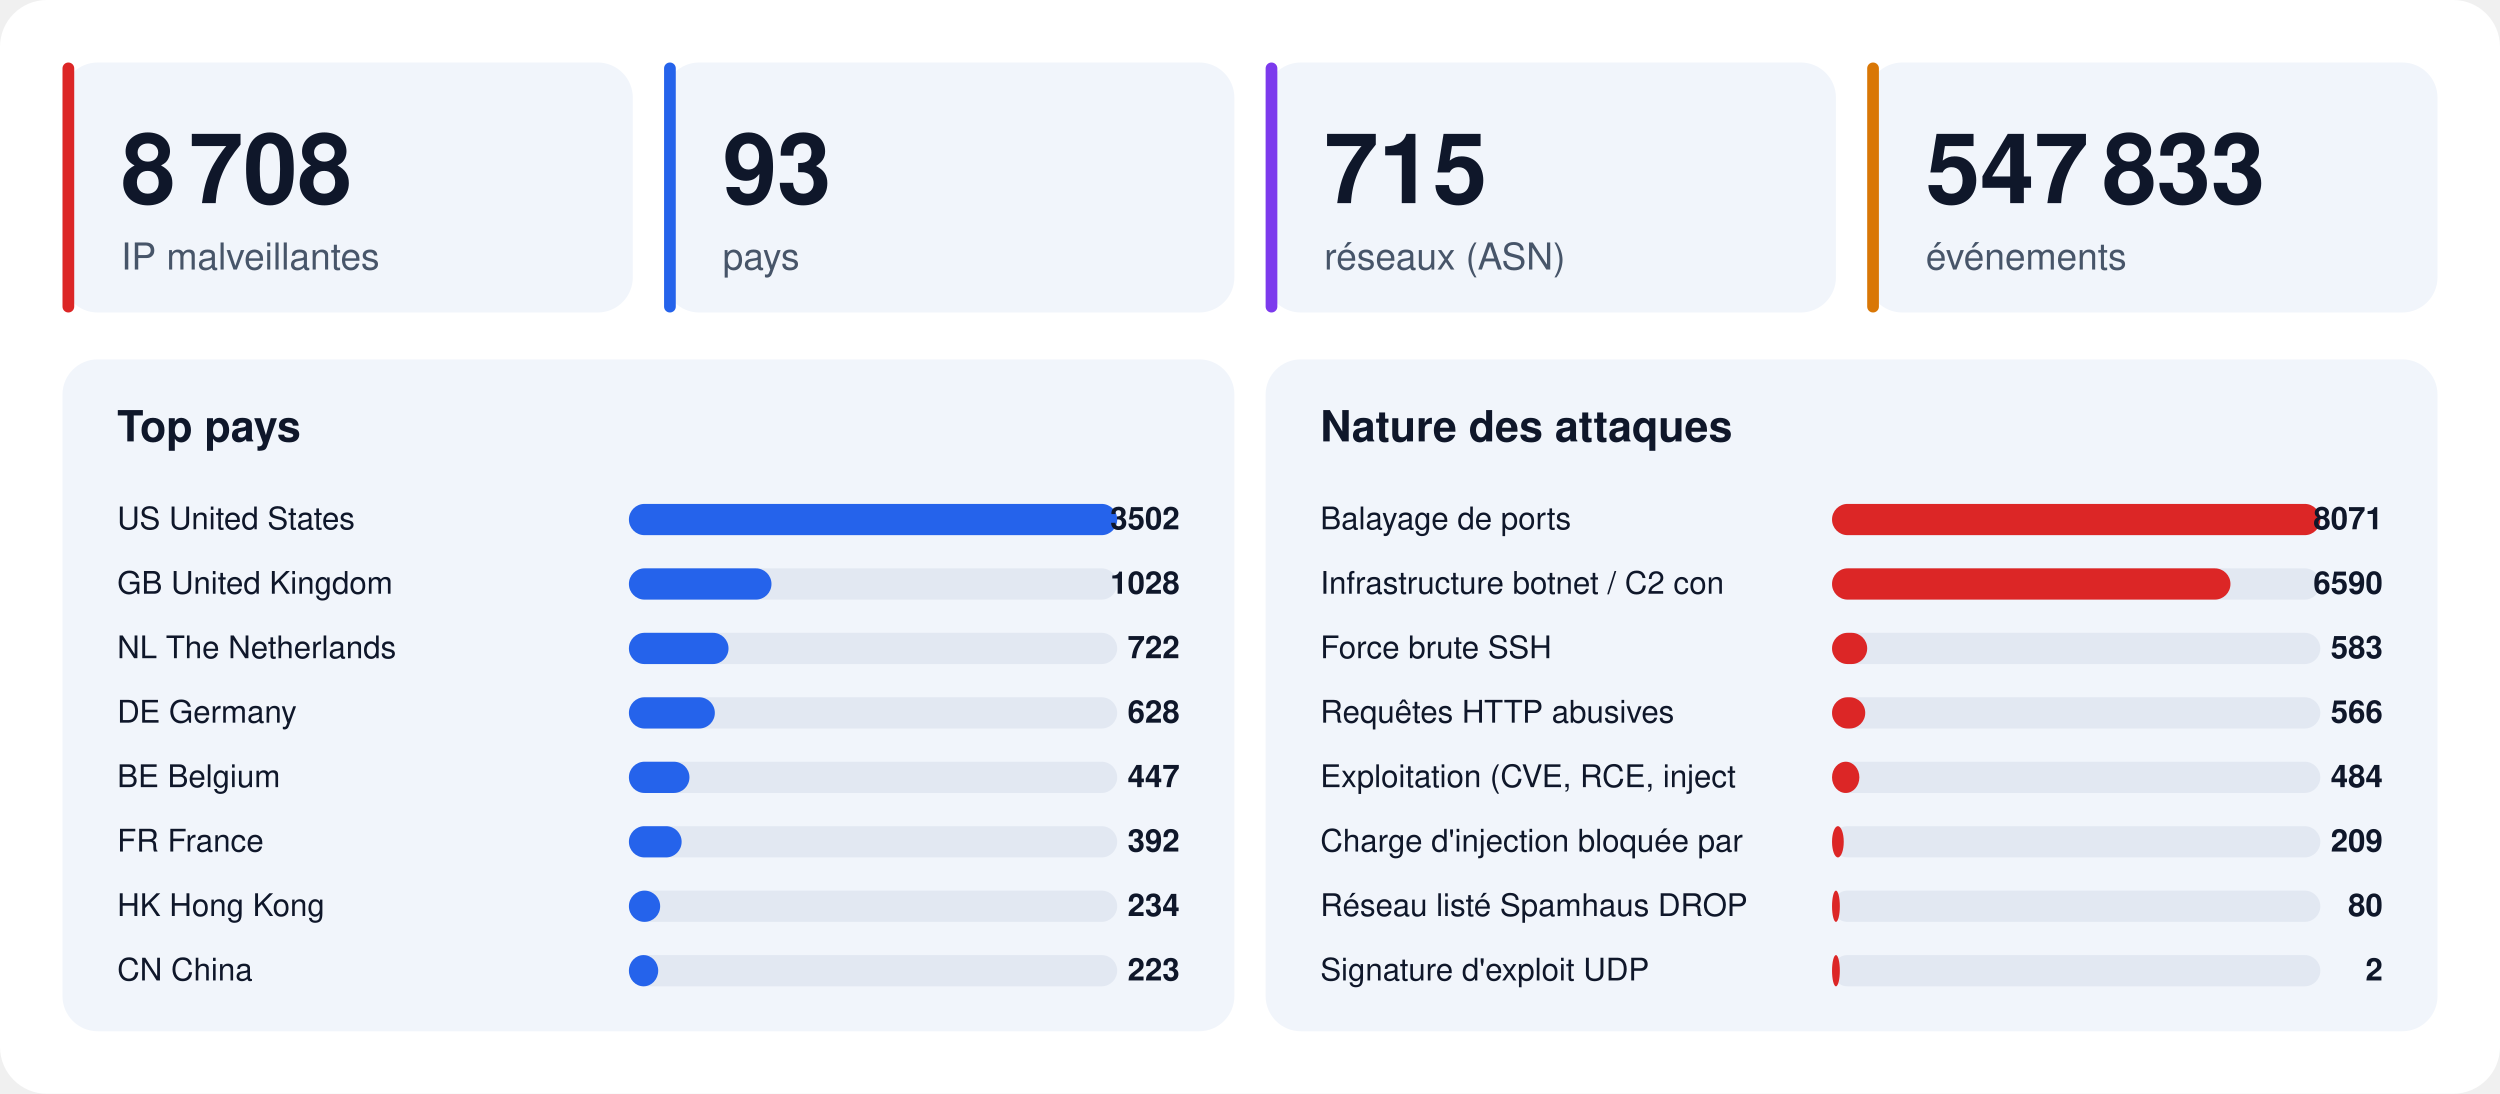
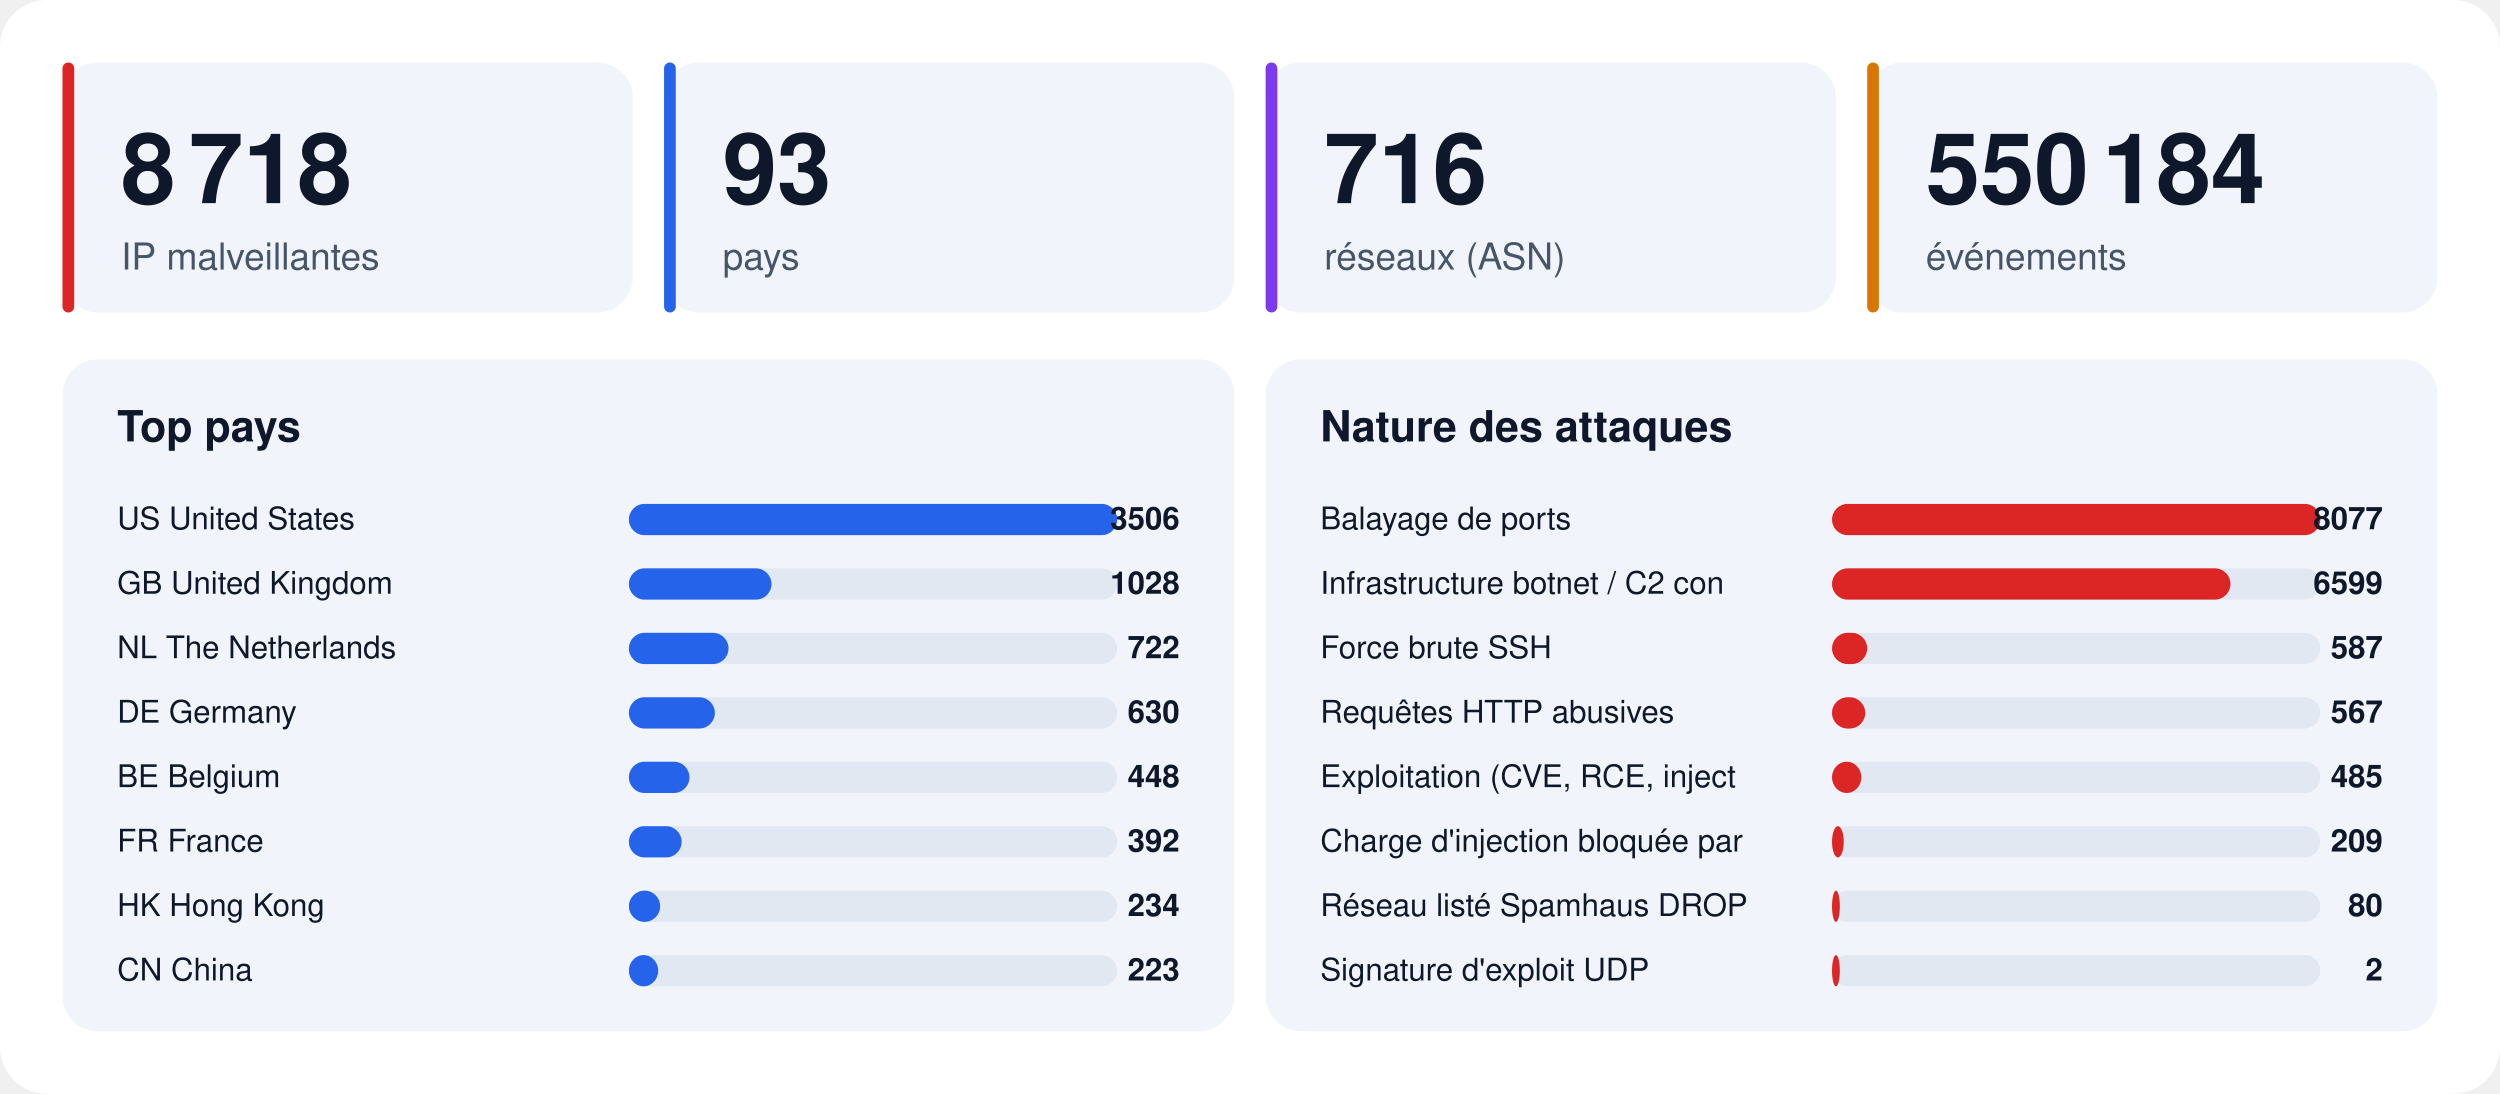
<svg xmlns="http://www.w3.org/2000/svg" width="1280" height="560" viewBox="0 0 1280 560" font-family="-apple-system,BlinkMacSystemFont,'Segoe UI',Helvetica,Arial,sans-serif">
  <rect width="1280" height="560" rx="24" fill="#ffffff" />
  <rect x="32" y="32" width="292" height="128" rx="18" fill="#f1f5fb" />
  <rect x="32" y="32" width="6" height="128" rx="3" fill="#dc2626" />
-   <text x="62" y="104" font-size="50" font-weight="800" fill="#0f172a">8 708</text>
+   <text x="62" y="104" font-size="50" font-weight="800" fill="#0f172a">8 718</text>
  <text x="62" y="138" font-size="19" fill="#475569">IP malveillantes</text>
  <rect x="340" y="32" width="292" height="128" rx="18" fill="#f1f5fb" />
  <rect x="340" y="32" width="6" height="128" rx="3" fill="#2563eb" />
  <text x="370" y="104" font-size="50" font-weight="800" fill="#0f172a">93</text>
  <text x="370" y="138" font-size="19" fill="#475569">pays</text>
  <rect x="648" y="32" width="292" height="128" rx="18" fill="#f1f5fb" />
  <rect x="648" y="32" width="6" height="128" rx="3" fill="#7c3aed" />
-   <text x="678" y="104" font-size="50" font-weight="800" fill="#0f172a">715</text>
+   <text x="678" y="104" font-size="50" font-weight="800" fill="#0f172a">716</text>
  <text x="678" y="138" font-size="19" fill="#475569">réseaux (ASN)</text>
  <rect x="956" y="32" width="292" height="128" rx="18" fill="#f1f5fb" />
  <rect x="956" y="32" width="6" height="128" rx="3" fill="#d97706" />
-   <text x="986" y="104" font-size="50" font-weight="800" fill="#0f172a">547 833</text>
+   <text x="986" y="104" font-size="50" font-weight="800" fill="#0f172a">550 184</text>
  <text x="986" y="138" font-size="19" fill="#475569">événements</text>
  <rect x="32" y="184" width="600" height="344" rx="18" fill="#f1f5fb" />
  <text x="60" y="226" font-size="22" font-weight="700" fill="#0f172a">Top pays</text>
  <text x="60" y="271" font-size="16" fill="#0f172a">US  United States</text>
  <rect x="322" y="258" width="250" height="16" rx="8" fill="#e2e8f2" />
  <rect x="322" y="258" width="250" height="16" rx="8" fill="#2563eb" />
-   <text x="604" y="271" font-size="16" font-weight="700" text-anchor="end" fill="#0f172a">3502</text>
+   <text x="604" y="271" font-size="16" font-weight="700" text-anchor="end" fill="#0f172a">3506</text>
  <text x="60" y="304" font-size="16" fill="#0f172a">GB  United Kingdom</text>
  <rect x="322" y="291" width="250" height="16" rx="8" fill="#e2e8f2" />
  <rect x="322" y="291" width="73" height="16" rx="8" fill="#2563eb" />
  <text x="604" y="304" font-size="16" font-weight="700" text-anchor="end" fill="#0f172a">1028</text>
  <text x="60" y="337" font-size="16" fill="#0f172a">NL  The Netherlands</text>
  <rect x="322" y="324" width="250" height="16" rx="8" fill="#e2e8f2" />
  <rect x="322" y="324" width="51" height="16" rx="8" fill="#2563eb" />
  <text x="604" y="337" font-size="16" font-weight="700" text-anchor="end" fill="#0f172a">722</text>
  <text x="60" y="370" font-size="16" fill="#0f172a">DE  Germany</text>
  <rect x="322" y="357" width="250" height="16" rx="8" fill="#e2e8f2" />
  <rect x="322" y="357" width="44" height="16" rx="8" fill="#2563eb" />
-   <text x="604" y="370" font-size="16" font-weight="700" text-anchor="end" fill="#0f172a">628</text>
+   <text x="604" y="370" font-size="16" font-weight="700" text-anchor="end" fill="#0f172a">630</text>
  <text x="60" y="403" font-size="16" fill="#0f172a">BE  Belgium</text>
  <rect x="322" y="390" width="250" height="16" rx="8" fill="#e2e8f2" />
  <rect x="322" y="390" width="31" height="16" rx="8" fill="#2563eb" />
-   <text x="604" y="403" font-size="16" font-weight="700" text-anchor="end" fill="#0f172a">447</text>
+   <text x="604" y="403" font-size="16" font-weight="700" text-anchor="end" fill="#0f172a">448</text>
  <text x="60" y="436" font-size="16" fill="#0f172a">FR  France</text>
  <rect x="322" y="423" width="250" height="16" rx="8" fill="#e2e8f2" />
  <rect x="322" y="423" width="27" height="16" rx="8" fill="#2563eb" />
  <text x="604" y="436" font-size="16" font-weight="700" text-anchor="end" fill="#0f172a">392</text>
  <text x="60" y="469" font-size="16" fill="#0f172a">HK  Hong Kong</text>
  <rect x="322" y="456" width="250" height="16" rx="8" fill="#e2e8f2" />
  <rect x="322" y="456" width="16" height="16" rx="8" fill="#2563eb" />
  <text x="604" y="469" font-size="16" font-weight="700" text-anchor="end" fill="#0f172a">234</text>
  <text x="60" y="502" font-size="16" fill="#0f172a">CN  China</text>
  <rect x="322" y="489" width="250" height="16" rx="8" fill="#e2e8f2" />
  <rect x="322" y="489" width="15" height="16" rx="8" fill="#2563eb" />
  <text x="604" y="502" font-size="16" font-weight="700" text-anchor="end" fill="#0f172a">223</text>
  <rect x="648" y="184" width="600" height="344" rx="18" fill="#f1f5fb" />
  <text x="676" y="226" font-size="22" font-weight="700" fill="#0f172a">Nature des attaques</text>
  <text x="676" y="271" font-size="16" fill="#0f172a">Balayage de ports</text>
  <rect x="938" y="258" width="250" height="16" rx="8" fill="#e2e8f2" />
  <rect x="938" y="258" width="250" height="16" rx="8" fill="#dc2626" />
-   <text x="1220" y="271" font-size="16" font-weight="700" text-anchor="end" fill="#0f172a">8071</text>
+   <text x="1220" y="271" font-size="16" font-weight="700" text-anchor="end" fill="#0f172a">8077</text>
  <text x="676" y="304" font-size="16" fill="#0f172a">Infrastructure botnet / C2 con</text>
  <rect x="938" y="291" width="250" height="16" rx="8" fill="#e2e8f2" />
  <rect x="938" y="291" width="204" height="16" rx="8" fill="#dc2626" />
-   <text x="1220" y="304" font-size="16" font-weight="700" text-anchor="end" fill="#0f172a">6590</text>
+   <text x="1220" y="304" font-size="16" font-weight="700" text-anchor="end" fill="#0f172a">6599</text>
  <text x="676" y="337" font-size="16" fill="#0f172a">Force brute SSH</text>
  <rect x="938" y="324" width="250" height="16" rx="8" fill="#e2e8f2" />
  <rect x="938" y="324" width="18" height="16" rx="8" fill="#dc2626" />
-   <text x="1220" y="337" font-size="16" font-weight="700" text-anchor="end" fill="#0f172a">583</text>
+   <text x="1220" y="337" font-size="16" font-weight="700" text-anchor="end" fill="#0f172a">587</text>
  <text x="676" y="370" font-size="16" fill="#0f172a">Requêtes HTTP abusives</text>
  <rect x="938" y="357" width="250" height="16" rx="8" fill="#e2e8f2" />
  <rect x="938" y="357" width="17" height="16" rx="8" fill="#dc2626" />
-   <text x="1220" y="370" font-size="16" font-weight="700" text-anchor="end" fill="#0f172a">566</text>
+   <text x="1220" y="370" font-size="16" font-weight="700" text-anchor="end" fill="#0f172a">567</text>
  <text x="676" y="403" font-size="16" fill="#0f172a">Exploitation (CVE, RCE, inject</text>
  <rect x="938" y="390" width="250" height="16" rx="8" fill="#e2e8f2" />
-   <rect x="938" y="390" width="14" height="16" rx="8" fill="#dc2626" />
-   <text x="1220" y="403" font-size="16" font-weight="700" text-anchor="end" fill="#0f172a">484</text>
+   <rect x="938" y="390" width="15" height="16" rx="8" fill="#dc2626" />
+   <text x="1220" y="403" font-size="16" font-weight="700" text-anchor="end" fill="#0f172a">485</text>
  <text x="676" y="436" font-size="16" fill="#0f172a">Charge d'injection bloquée par</text>
  <rect x="938" y="423" width="250" height="16" rx="8" fill="#e2e8f2" />
  <rect x="938" y="423" width="6" height="16" rx="8" fill="#dc2626" />
  <text x="1220" y="436" font-size="16" font-weight="700" text-anchor="end" fill="#0f172a">209</text>
  <text x="676" y="469" font-size="16" fill="#0f172a">Réseau listé Spamhaus DROP</text>
  <rect x="938" y="456" width="250" height="16" rx="8" fill="#e2e8f2" />
  <rect x="938" y="456" width="4" height="16" rx="8" fill="#dc2626" />
  <text x="1220" y="469" font-size="16" font-weight="700" text-anchor="end" fill="#0f172a">80</text>
  <text x="676" y="502" font-size="16" fill="#0f172a">Signature d'exploit UDP</text>
  <rect x="938" y="489" width="250" height="16" rx="8" fill="#e2e8f2" />
  <rect x="938" y="489" width="4" height="16" rx="8" fill="#dc2626" />
  <text x="1220" y="502" font-size="16" font-weight="700" text-anchor="end" fill="#0f172a">2</text>
</svg>
